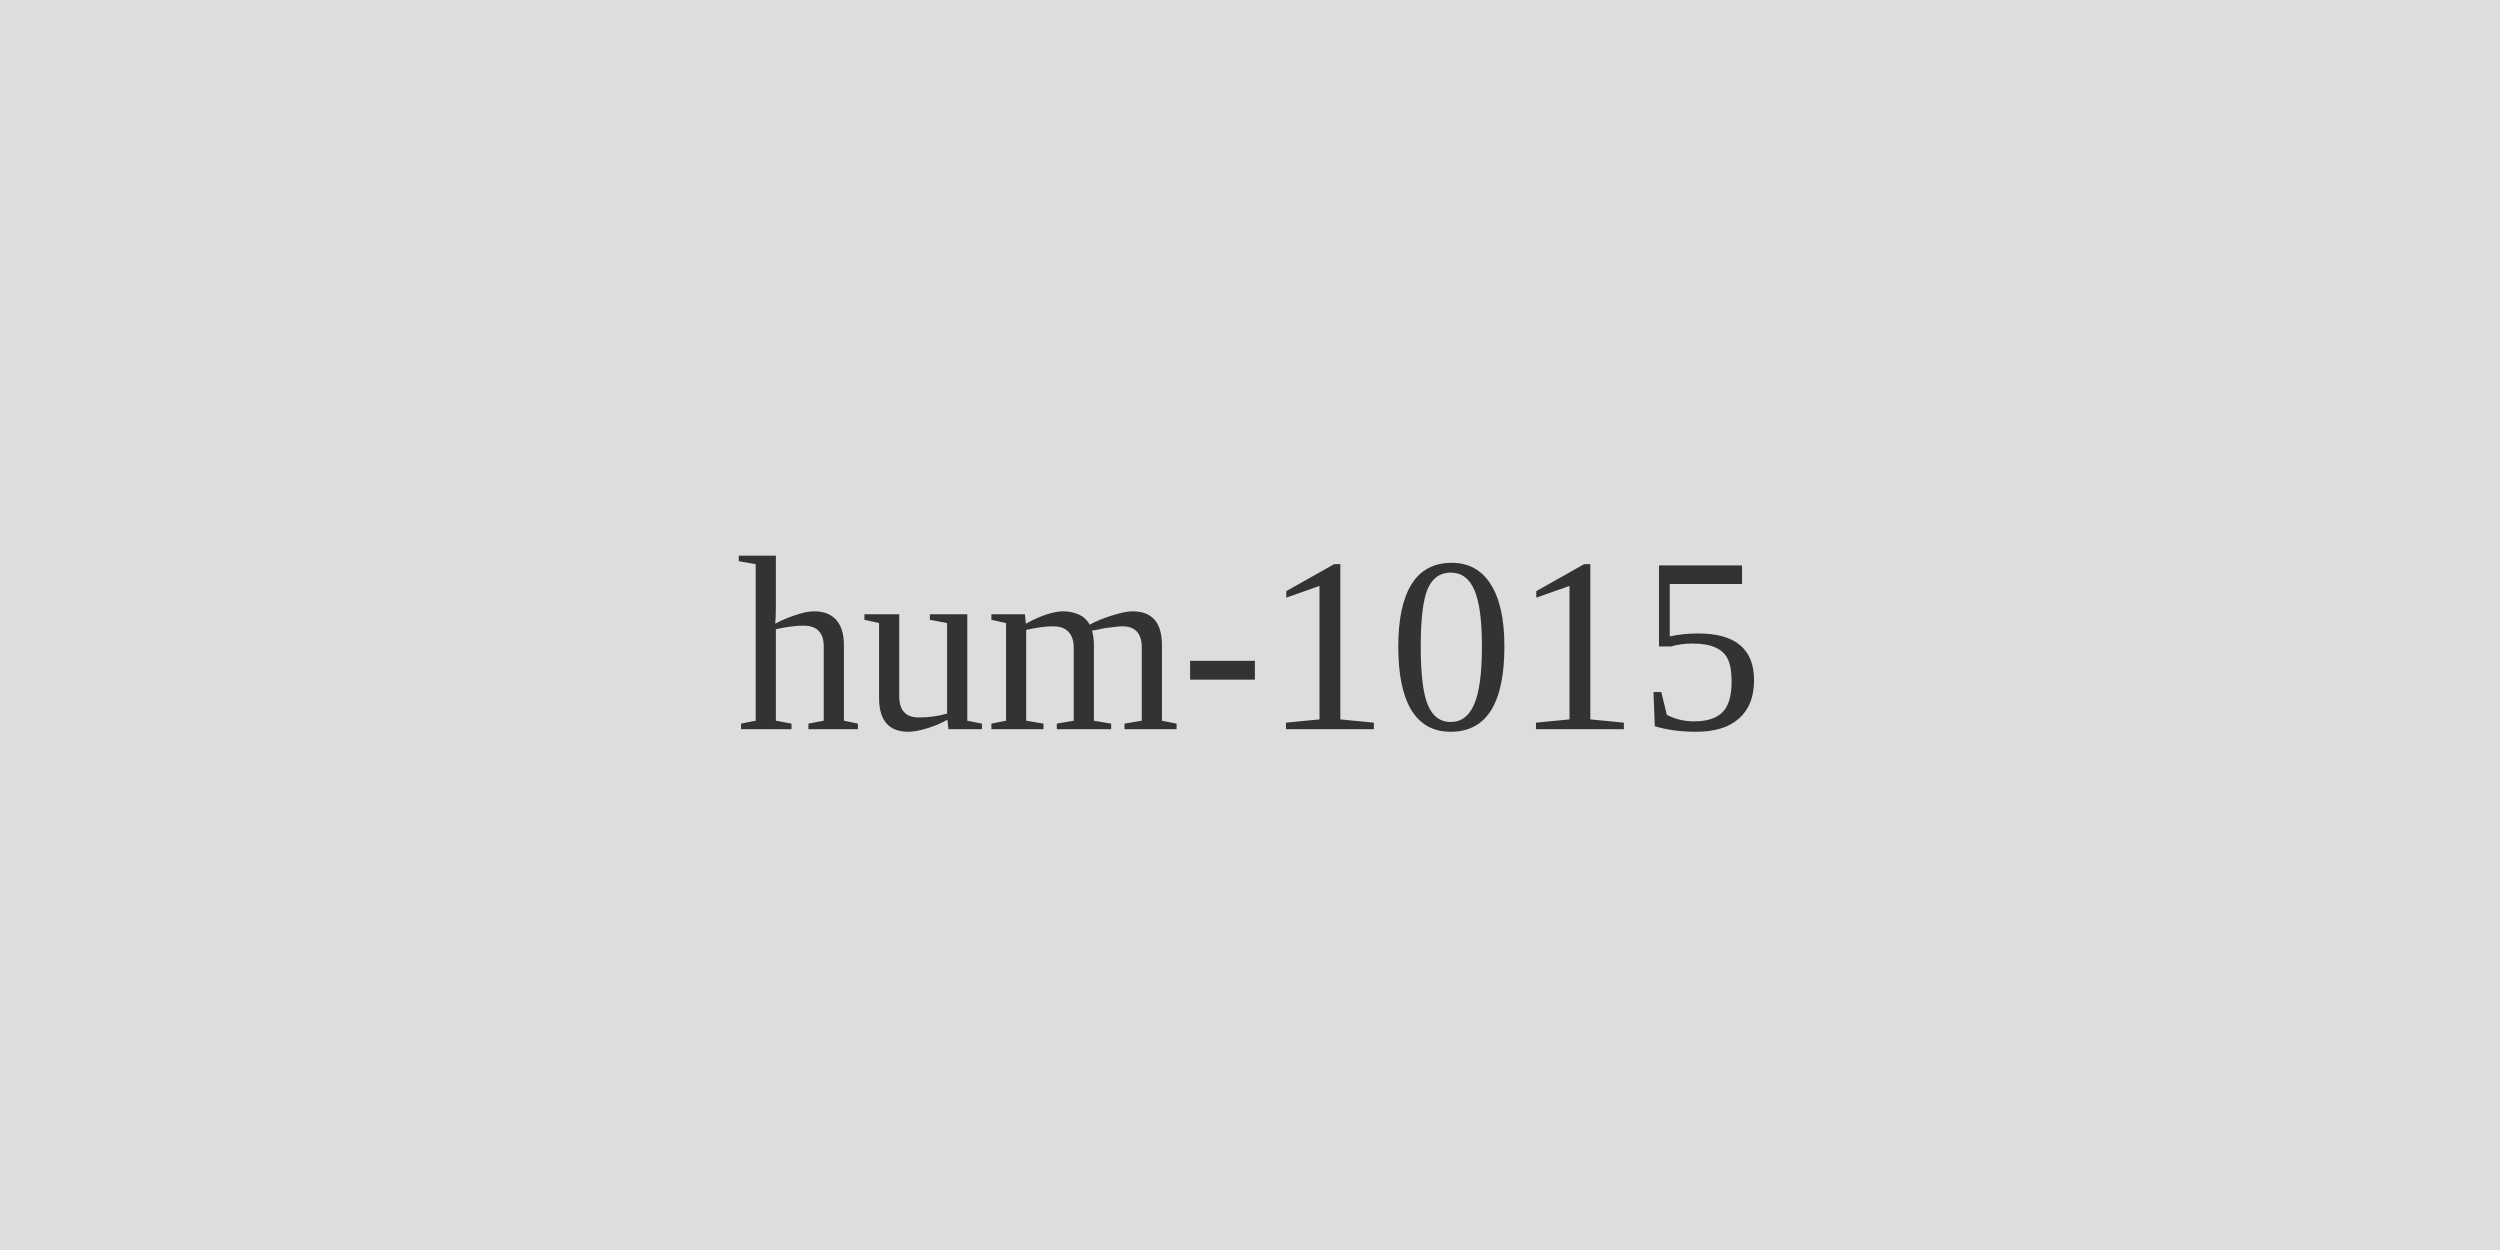
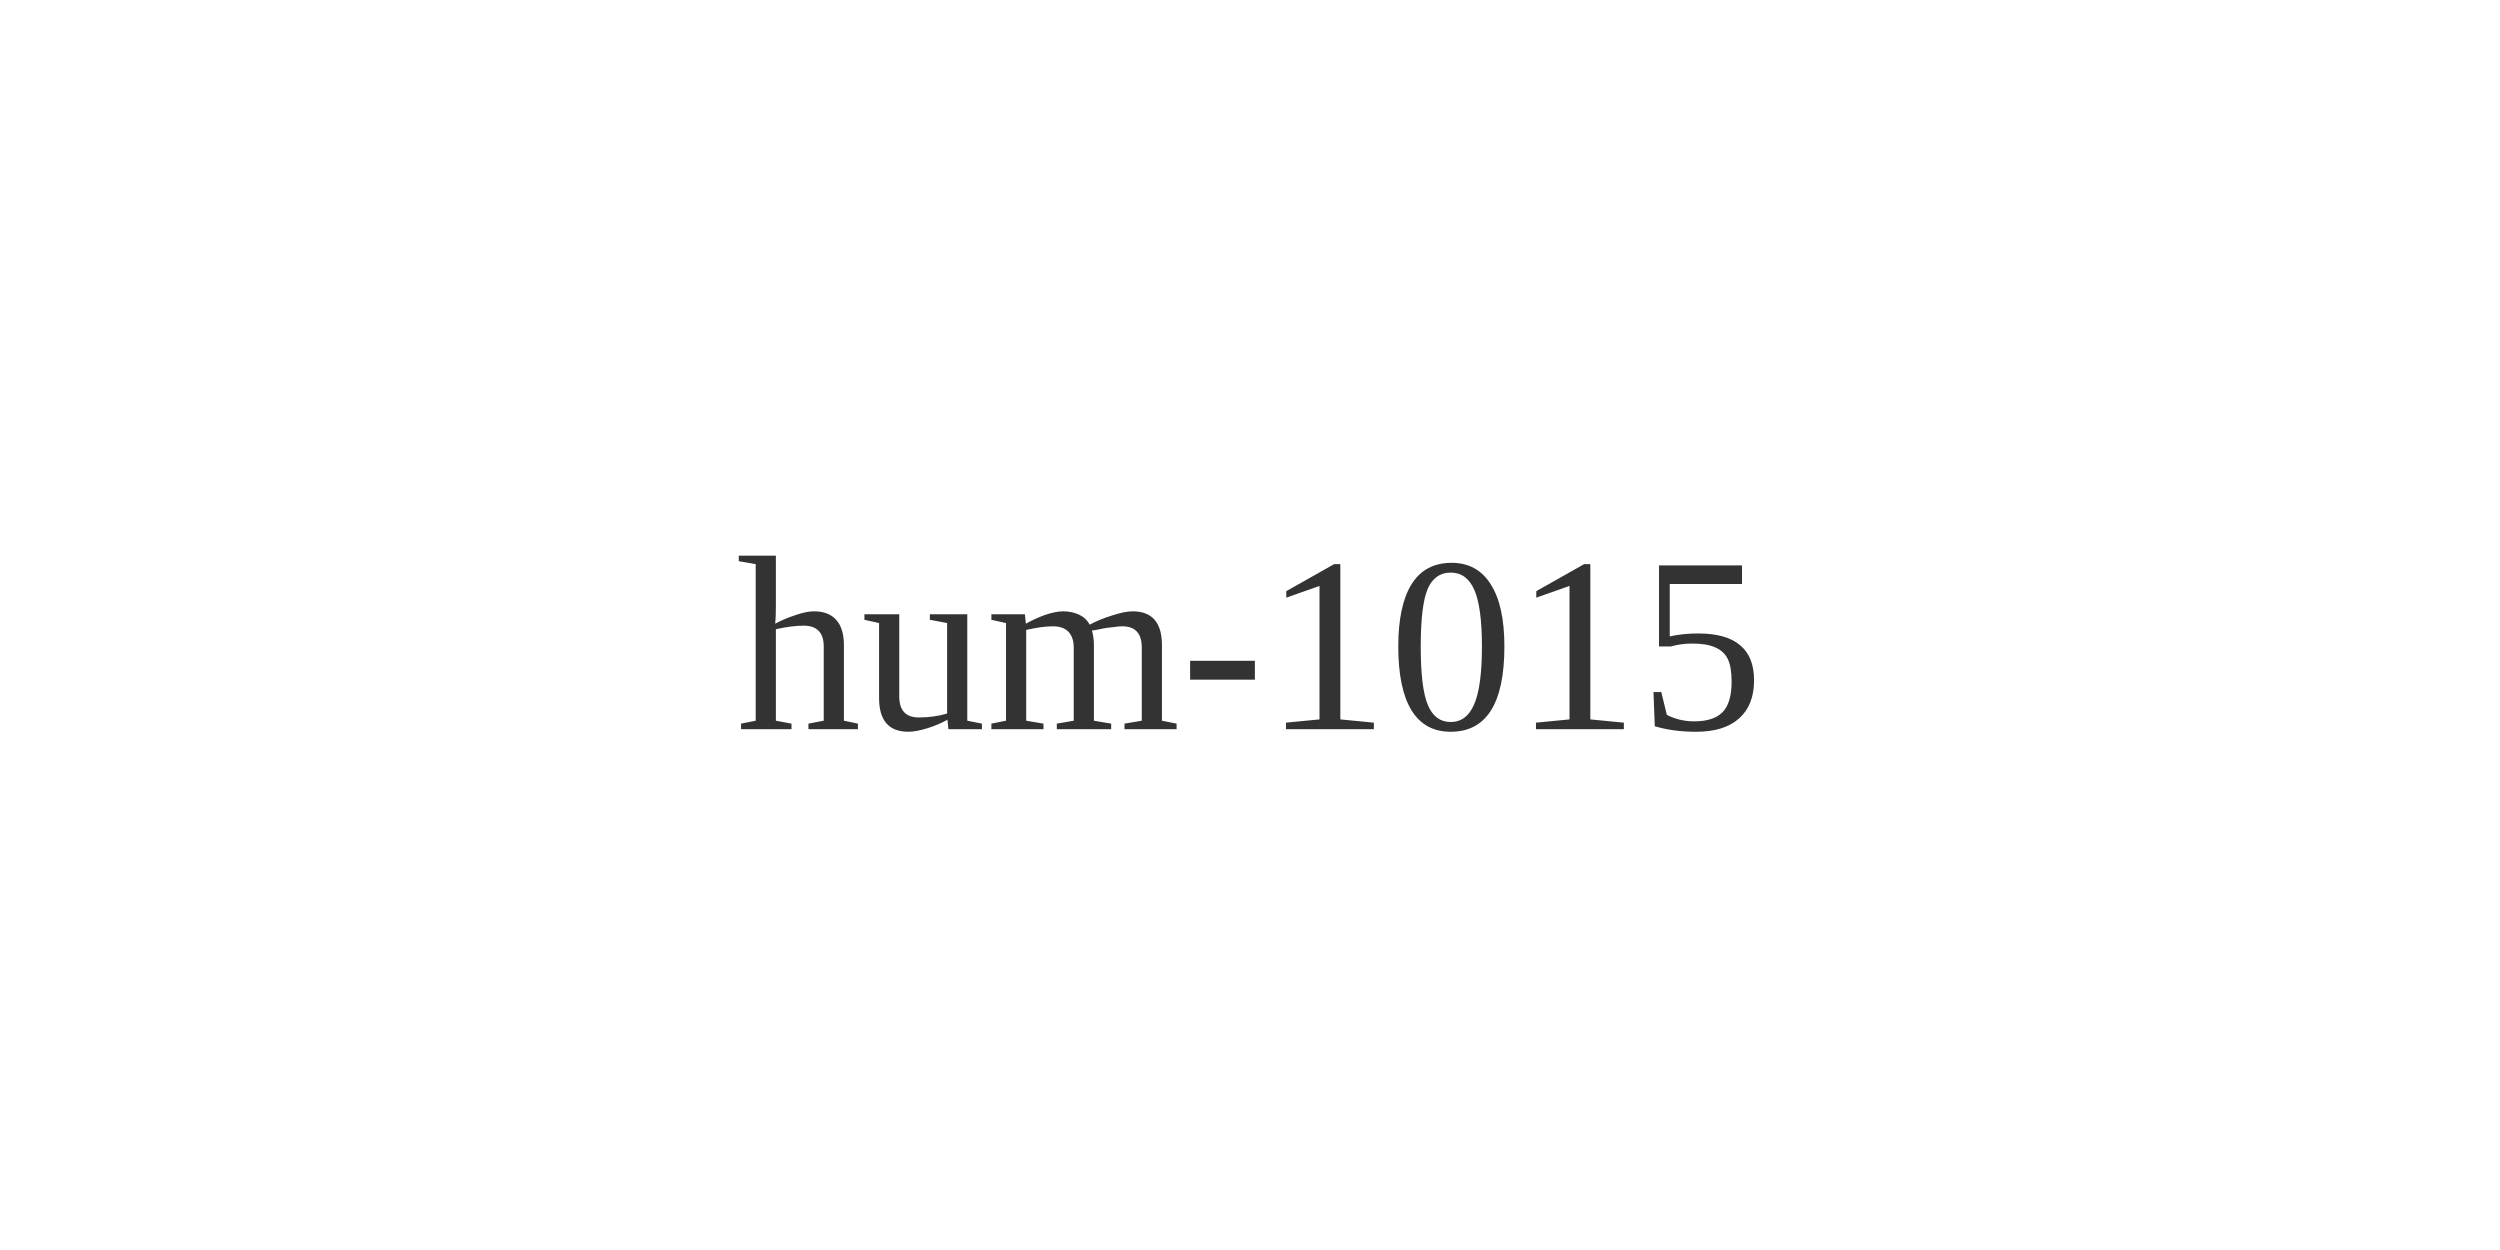
<svg xmlns="http://www.w3.org/2000/svg" width="120" height="60">
-   <rect width="120" height="60" fill="#ddd" />
  <text x="60" y="35" font-size="12" text-anchor="middle" fill="#333">hum-1015</text>
</svg>
